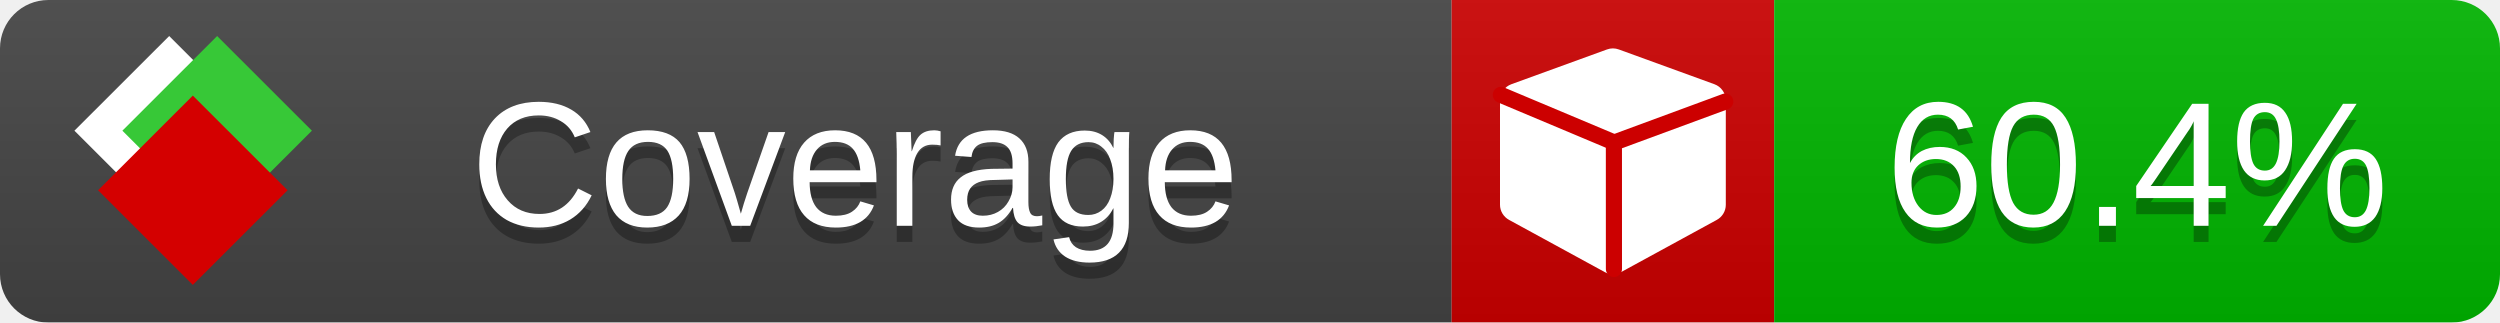
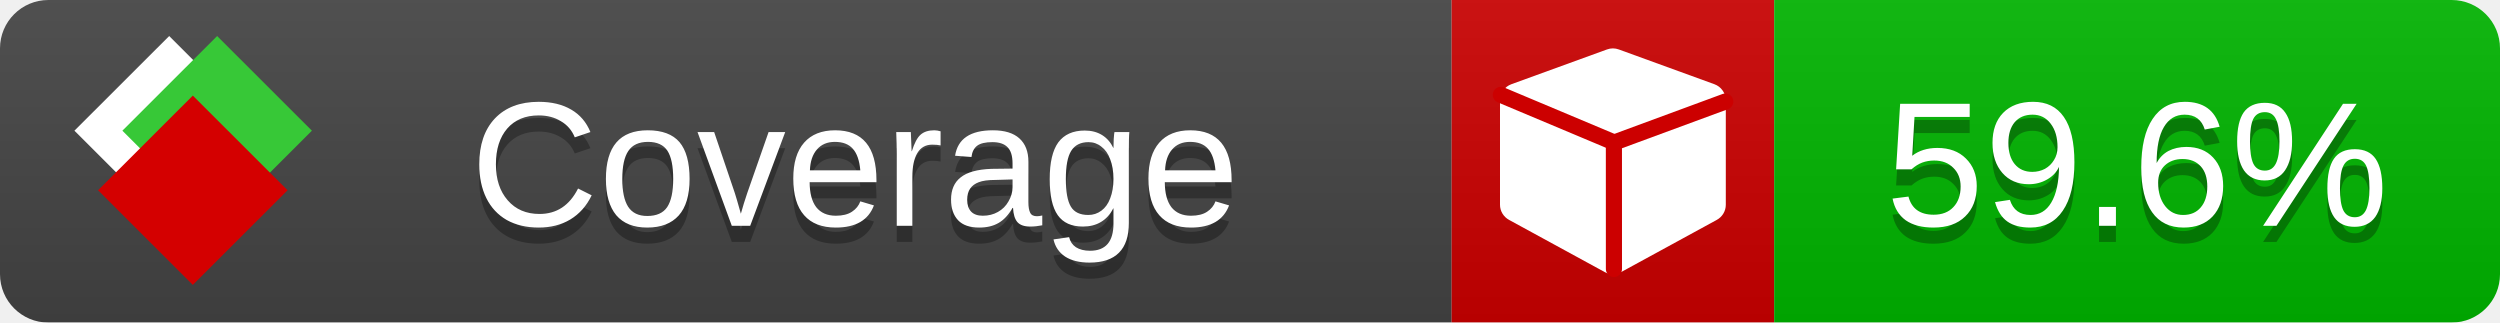
<svg xmlns="http://www.w3.org/2000/svg" xmlns:xlink="http://www.w3.org/1999/xlink" width="155" height="20">
  <style type="text/css">
          
            @keyframes fade1 {
                0% { visibility: visible; opacity: 1; }
               23% { visibility: visible; opacity: 1; }
               25% { visibility: hidden; opacity: 0; }
               48% { visibility: hidden; opacity: 0; }
               50% { visibility: hidden; opacity: 0; }
               73% { visibility: hidden; opacity: 0; }
               75% { visibility: hidden; opacity: 0; }
               98% { visibility: hidden; opacity: 0; }
              100% { visibility: visible; opacity: 1; }
            }
            @keyframes fade2 {
                0% { visibility: hidden; opacity: 0; }
               23% { visibility: hidden; opacity: 0; }
               25% { visibility: visible; opacity: 1; }
               48% { visibility: visible; opacity: 1; }
               50% { visibility: hidden; opacity: 0; }
               73% { visibility: hidden; opacity: 0; }
               75% { visibility: hidden; opacity: 0; }
               98% { visibility: hidden; opacity: 0; }
              100% { visibility: hidden; opacity: 0; }
            }
            @keyframes fade3 {
                0% { visibility: hidden; opacity: 0; }
               23% { visibility: hidden; opacity: 0; }
               25% { visibility: hidden; opacity: 0; }
               48% { visibility: hidden; opacity: 0; }
               50% { visibility: visible; opacity: 1; }
               73% { visibility: visible; opacity: 1; }
               75% { visibility: hidden; opacity: 0; }
               98% { visibility: hidden; opacity: 0; }
              100% { visibility: hidden; opacity: 0; }
            }
            @keyframes fade4 {
                0% { visibility: hidden; opacity: 0; }
               23% { visibility: hidden; opacity: 0; }
               25% { visibility: hidden; opacity: 0; }
               48% { visibility: hidden; opacity: 0; }
               50% { visibility: hidden; opacity: 0; }
               73% { visibility: hidden; opacity: 0; }
               75% { visibility: visible; opacity: 1; }
               98% { visibility: visible; opacity: 1; }
              100% { visibility: hidden; opacity: 0; }
            }
            .linecoverage {
                animation-duration: 15s;
                animation-name: fade1;
                animation-iteration-count: infinite;
            }
            .branchcoverage {
                animation-duration: 15s;
                animation-name: fade2;
                animation-iteration-count: infinite;
            }
            .methodcoverage {
                animation-duration: 15s;
                animation-name: fade3;
                animation-iteration-count: infinite;
            }
            .fullmethodcoverage {
                animation-duration: 15s;
                animation-name: fade4;
                animation-iteration-count: infinite;
            }
          
    </style>
  <defs>
    <linearGradient id="gradient" x2="0" y2="100%">
      <stop offset="0" stop-color="#bbb" stop-opacity=".1" />
      <stop offset="1" stop-opacity=".1" />
    </linearGradient>
    <linearGradient id="c">
      <stop offset="0" stop-color="#d40000" />
      <stop offset="1" stop-color="#ff2a2a" />
    </linearGradient>
    <linearGradient id="a">
      <stop offset="0" stop-color="#e0e0de" />
      <stop offset="1" stop-color="#fff" />
    </linearGradient>
    <linearGradient id="b">
      <stop offset="0" stop-color="#37c837" />
      <stop offset="1" stop-color="#217821" />
    </linearGradient>
    <linearGradient xlink:href="#a" id="e" x1="106.44" x2="69.96" y1="-11.96" y2="-46.84" gradientTransform="matrix(-.8426 -.00045 -.00045 -.8426 -94.27 -75.82)" gradientUnits="userSpaceOnUse" />
    <linearGradient xlink:href="#b" id="f" x1="56.19" x2="77.97" y1="-23.45" y2="10.62" gradientTransform="matrix(.8426 .00045 .00045 .8426 94.27 75.82)" gradientUnits="userSpaceOnUse" />
    <linearGradient xlink:href="#c" id="g" x1="79.98" x2="132.9" y1="10.79" y2="10.79" gradientTransform="matrix(.8426 .00045 .00045 .8426 94.27 75.82)" gradientUnits="userSpaceOnUse" />
    <mask id="mask">
      <rect width="155" height="20" rx="3" fill="#fff" />
    </mask>
    <g id="icon" transform="matrix(.04486 0 0 .04481 -.48 -.63)">
      <rect width="52.92" height="52.92" x="-109.72" y="-27.13" fill="url(#e)" transform="rotate(-135)" />
      <rect width="52.92" height="52.92" x="70.19" y="-39.18" fill="url(#f)" transform="rotate(45)" />
      <rect width="52.92" height="52.92" x="80.05" y="-15.74" fill="url(#g)" transform="rotate(45)" />
    </g>
  </defs>
  <g mask="url(#mask)">
    <rect x="0" y="0" width="90" height="20" fill="#444" />
    <rect x="90" y="0" width="20" height="20" fill="#c00" />
    <rect x="110" y="0" width="45" height="20" fill="#00B600" />
    <rect x="0" y="0" width="155" height="20" fill="url(#gradient)" />
  </g>
  <g>
    <path class="" fill="#fff" d="m 107,6.231 v 6.462 c 0,0.196 -0.051,0.379 -0.151,0.547 -0.101,0.168 -0.238,0.3 -0.412,0.395 l -5.923,3.231 c -0.157,0.09 -0.328,0.135 -0.513,0.135 -0.185,0 -0.356,-0.045 -0.513,-0.135 l -5.923,-3.231 C 93.39,13.539 93.252,13.407 93.151,13.239 93.05,13.071 93,12.889 93,12.692 v -6.462 c 0,-0.224 0.065,-0.429 0.194,-0.614 0.129,-0.185 0.3,-0.317 0.513,-0.395 l 5.923,-2.154 c 0.123,-0.045 0.247,-0.067 0.37,-0.067 0.123,0 0.247,0.022 0.37,0.067 l 5.923,2.154 c 0.213,0.079 0.384,0.21 0.513,0.395 0.129,0.185 0.194,0.39 0.194,0.614 z" />
    <path class="" style="fill:none;stroke:#cc0000;stroke-width:1;stroke-linecap:round;stroke-dasharray:none;stroke-opacity:1" d="m 100.064,16.677 -0.002,-7.833 6.906,-2.547" />
    <path class="" style="fill:none;stroke:#cc0000;stroke-width:1;stroke-linecap:round;stroke-dasharray:none;stroke-opacity:1" d="M 99.914,8.765 93.052,5.882" />
  </g>
  <g fill="#fff" text-anchor="middle" font-family="Verdana,Arial,Geneva,sans-serif" font-size="11">
    <a xlink:href="https://github.com/danielpalme/ReportGenerator" target="_top">
      <use xlink:href="#icon" transform="translate(3,1) scale(3.5)" />
    </a>
    <text x="53" y="15" fill="#010101" fill-opacity=".3">Coverage</text>
    <text x="53" y="14" fill="#fff">Coverage</text>
-     <text class="" x="132.5" y="15" fill="#010101" fill-opacity=".3">60.4%</text>
-     <text class="" x="132.5" y="14">60.4%</text>
+     <text class="" x="132.5" y="15" fill="#010101" fill-opacity=".3">59.6%</text>
+     <text class="" x="132.5" y="14">59.6%</text>
  </g>
  <g>
    <rect class="" x="90" y="0" width="65" height="20" fill-opacity="0" />
  </g>
</svg>
